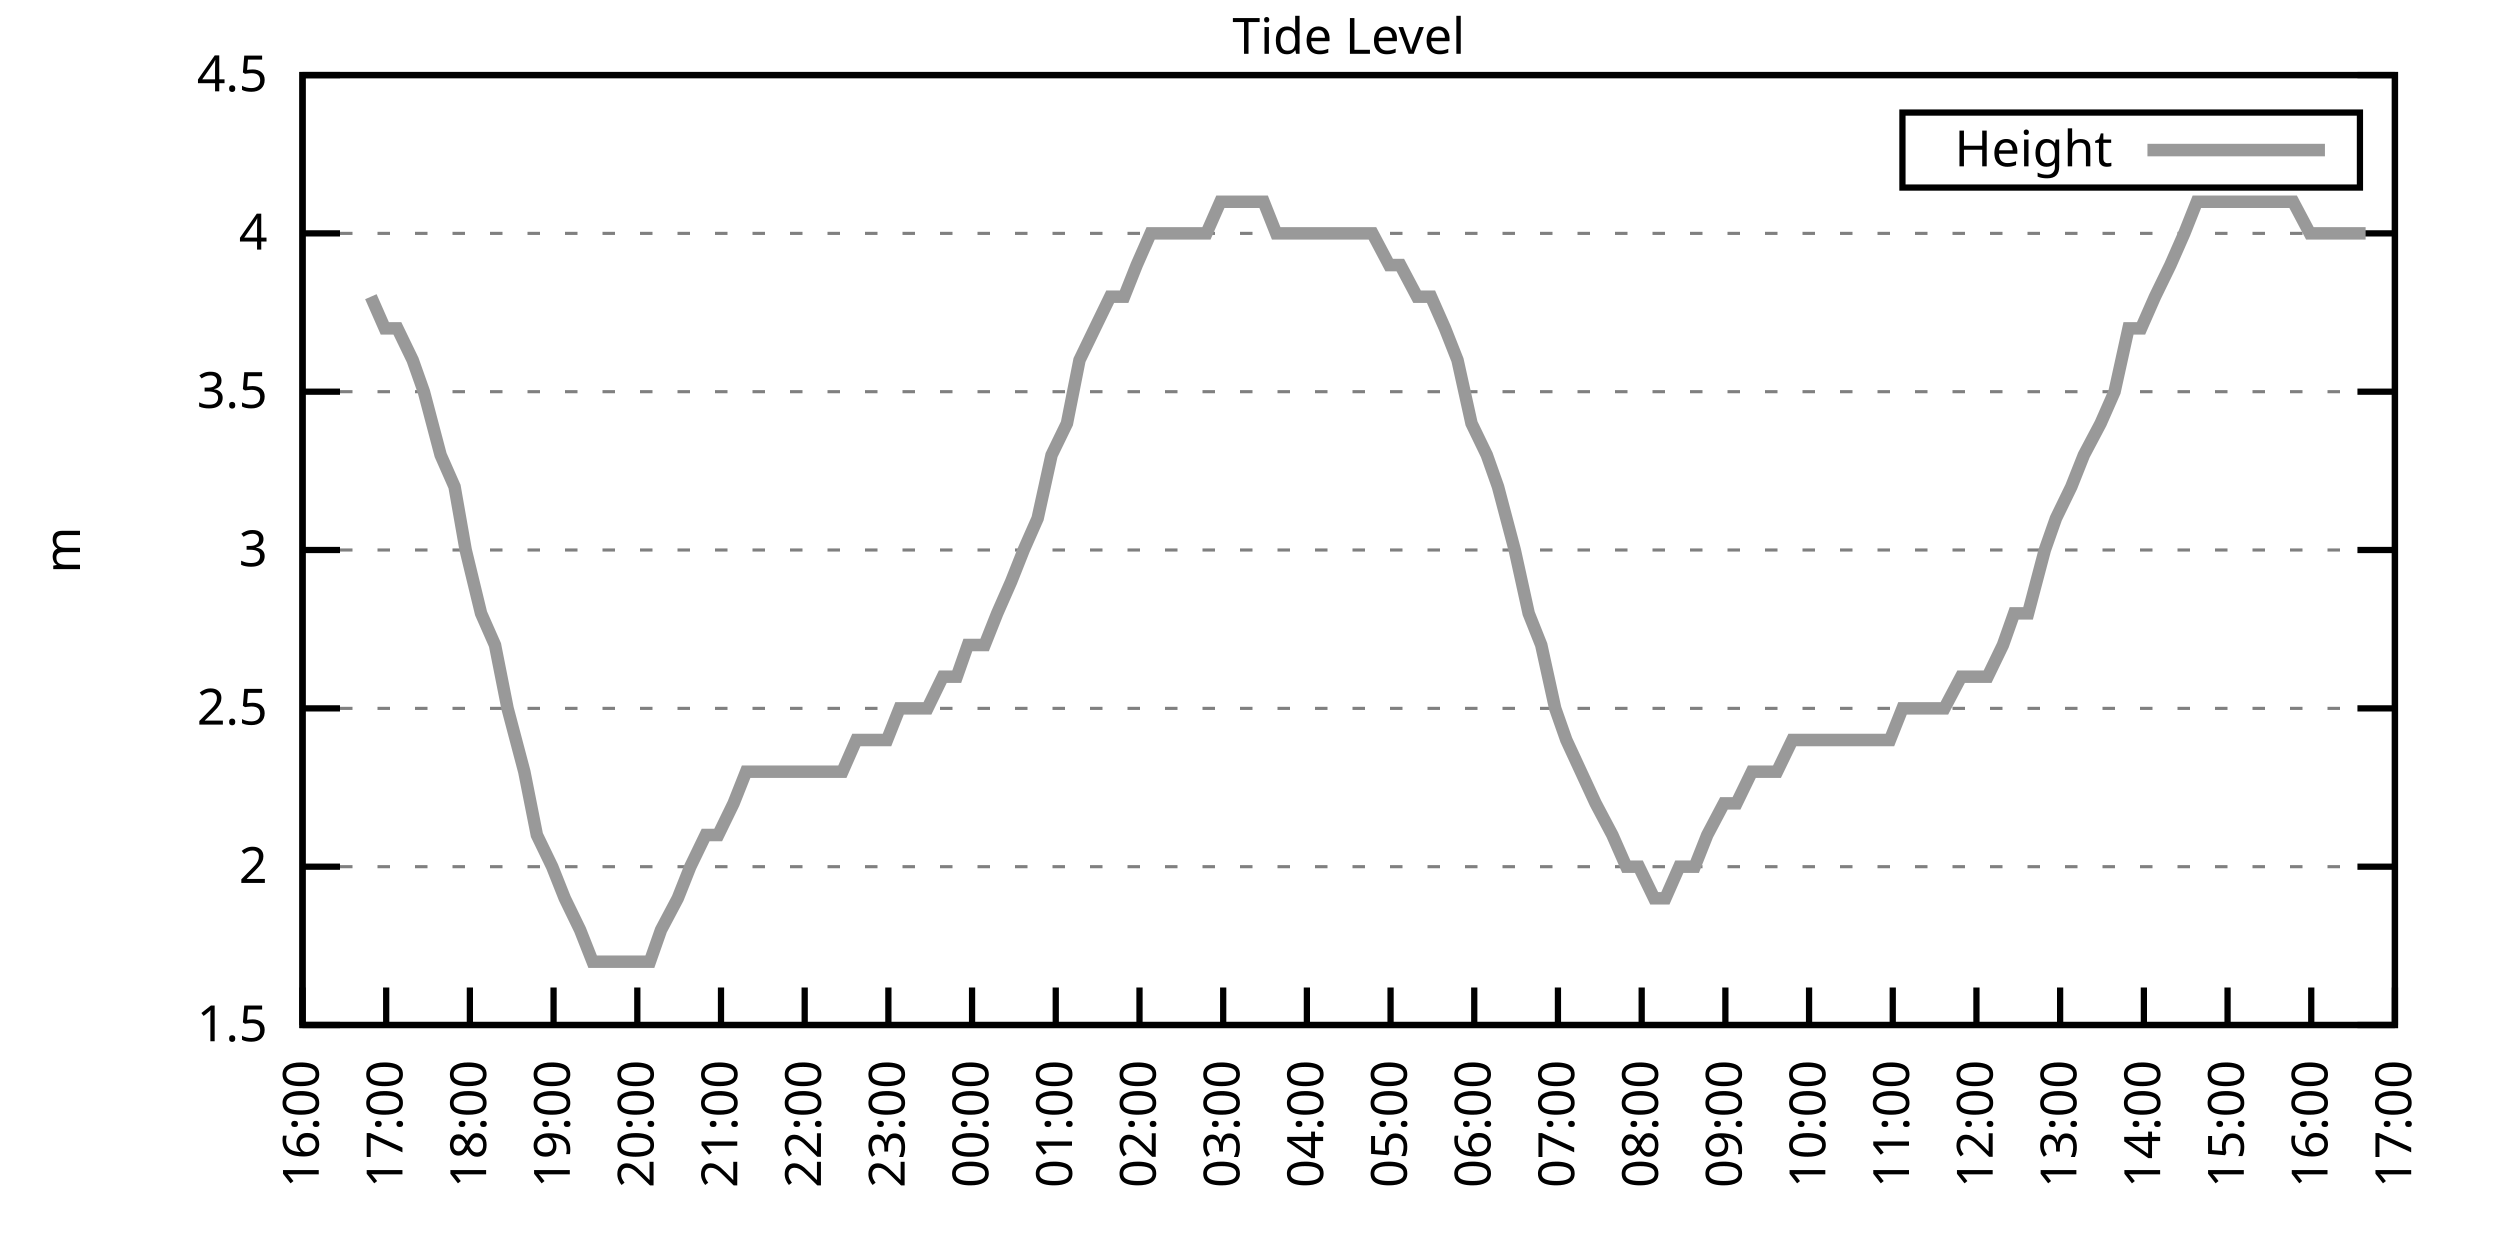
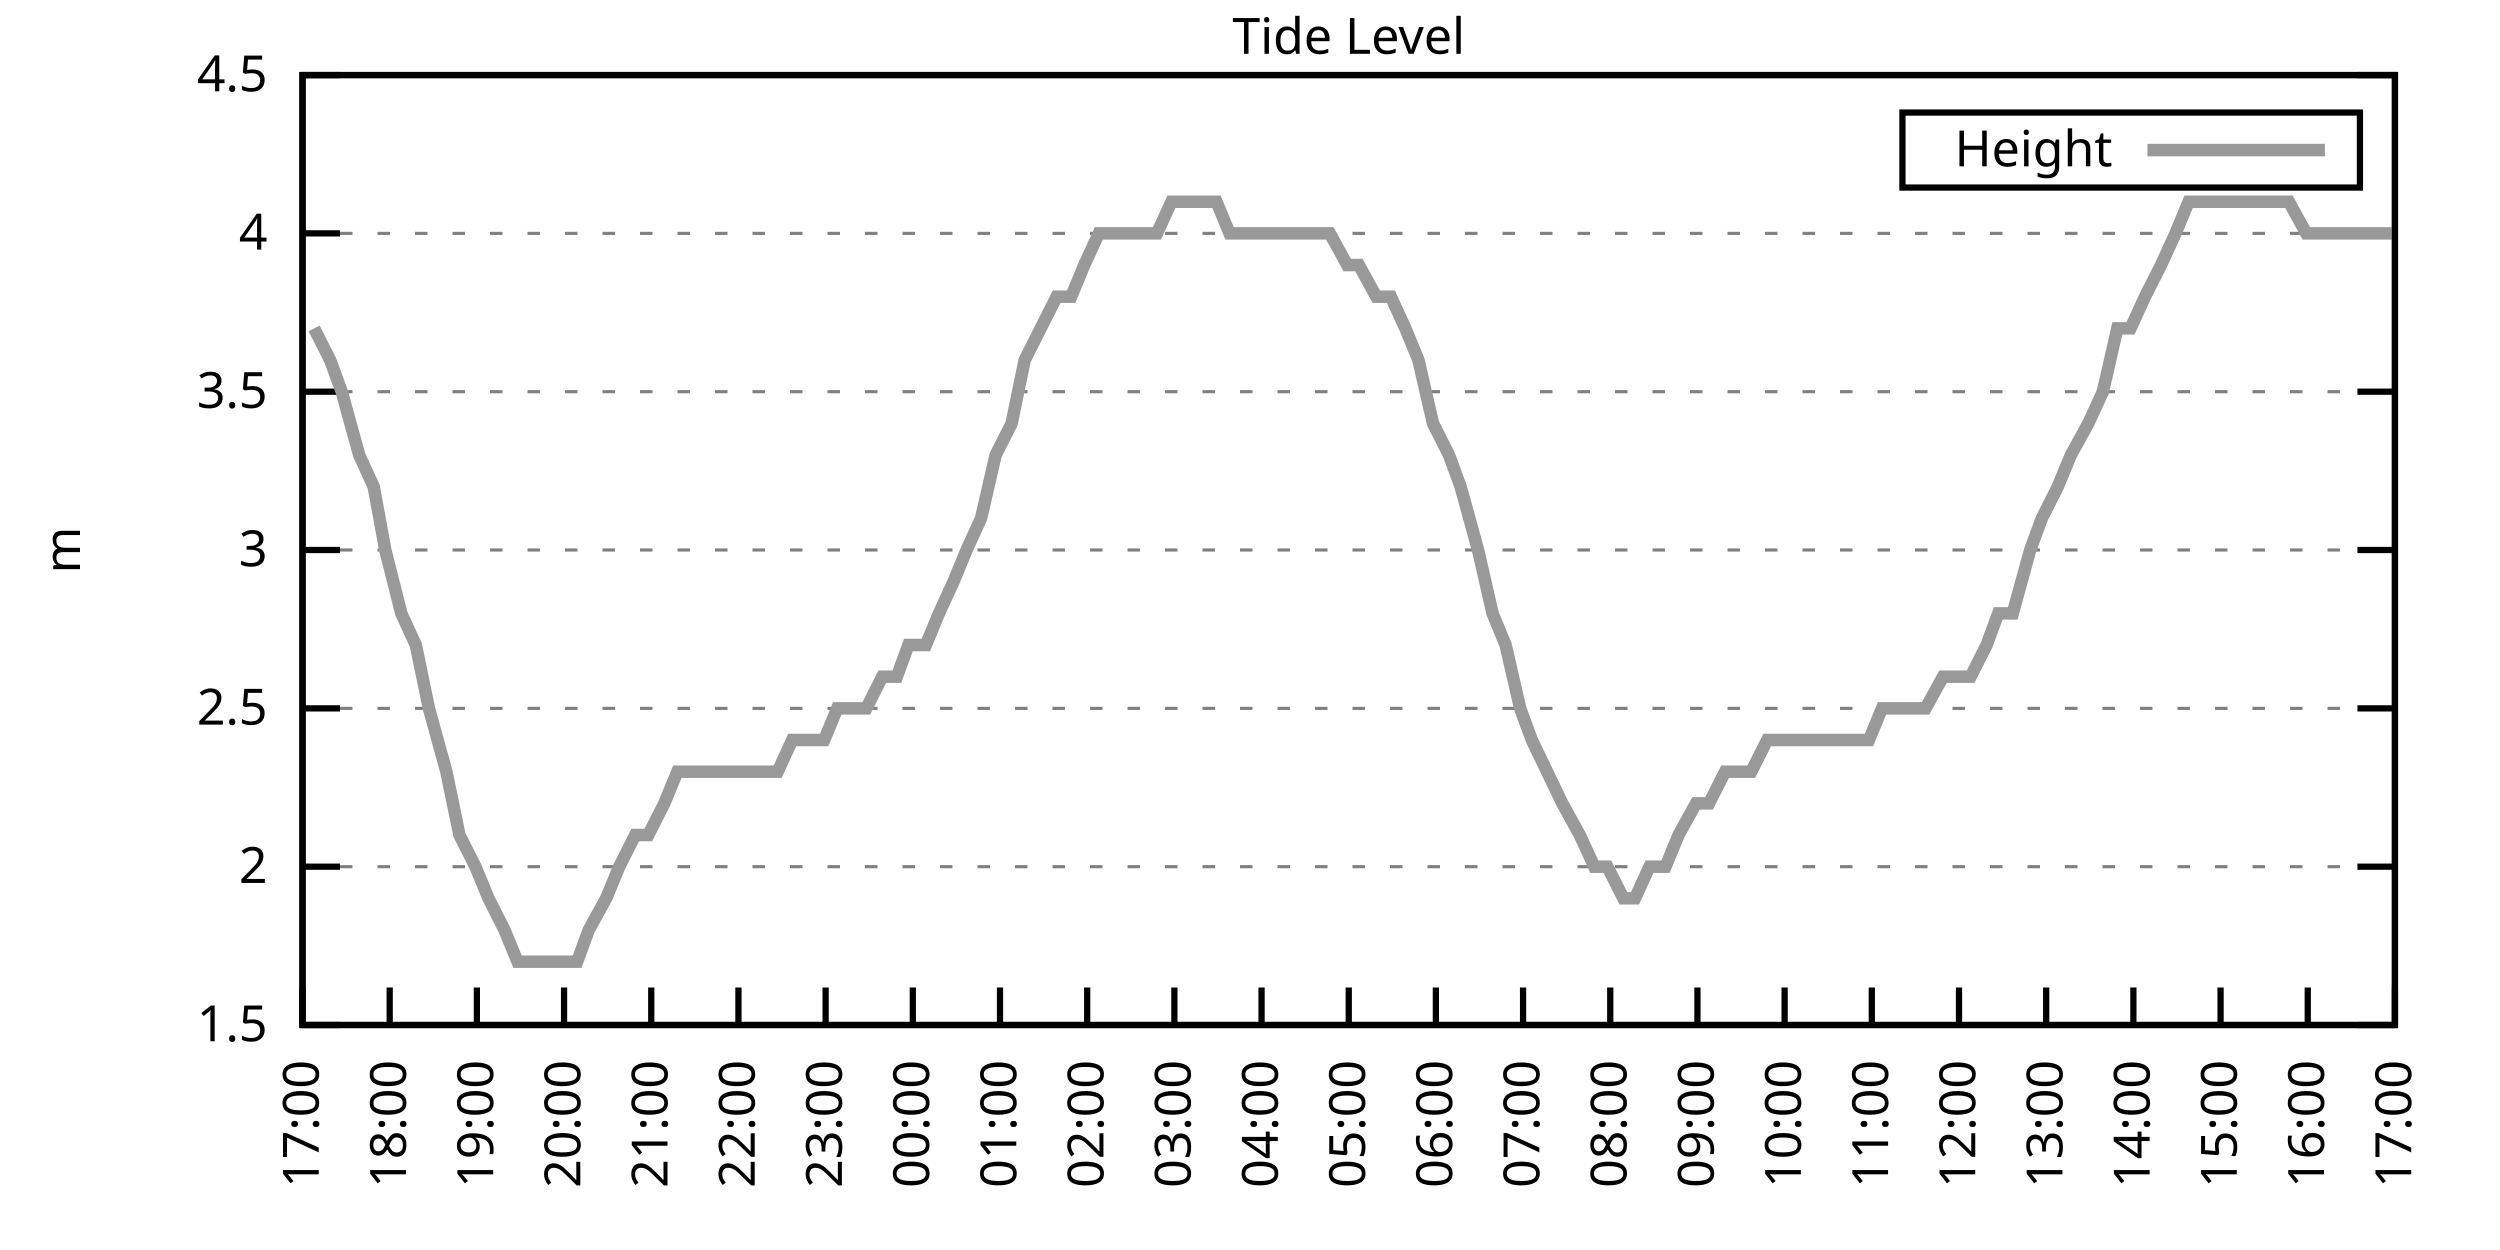
<svg xmlns="http://www.w3.org/2000/svg" xmlns:xlink="http://www.w3.org/1999/xlink" width="400" height="200" viewBox="0 0 400 200">
  <g id="gnuplot_canvas">
    <rect x="0" y="0" width="400" height="200" fill="none" />
    <defs>
      <circle id="gpDot" r="0.5" stroke-width="0.5" stroke="currentColor" />
      <path id="gpPt0" stroke-width="0.333" stroke="currentColor" d="M-1,0 h2 M0,-1 v2" />
      <path id="gpPt1" stroke-width="0.333" stroke="currentColor" d="M-1,-1 L1,1 M1,-1 L-1,1" />
      <path id="gpPt2" stroke-width="0.333" stroke="currentColor" d="M-1,0 L1,0 M0,-1 L0,1 M-1,-1 L1,1 M-1,1 L1,-1" />
      <rect id="gpPt3" stroke-width="0.333" stroke="currentColor" x="-1" y="-1" width="2" height="2" />
      <rect id="gpPt4" stroke-width="0.333" stroke="currentColor" fill="currentColor" x="-1" y="-1" width="2" height="2" />
      <circle id="gpPt5" stroke-width="0.333" stroke="currentColor" cx="0" cy="0" r="1" />
      <use xlink:href="#gpPt5" id="gpPt6" fill="currentColor" stroke="none" />
      <path id="gpPt7" stroke-width="0.333" stroke="currentColor" d="M0,-1.33 L-1.33,0.67 L1.33,0.67 z" />
      <use xlink:href="#gpPt7" id="gpPt8" fill="currentColor" stroke="none" />
      <use xlink:href="#gpPt7" id="gpPt9" stroke="currentColor" transform="rotate(180)" />
      <use xlink:href="#gpPt9" id="gpPt10" fill="currentColor" stroke="none" />
      <use xlink:href="#gpPt3" id="gpPt11" stroke="currentColor" transform="rotate(45)" />
      <use xlink:href="#gpPt11" id="gpPt12" fill="currentColor" stroke="none" />
      <path id="gpPt13" stroke-width="0.333" stroke="currentColor" d="M0,1.330 L1.265,0.411 L0.782,-1.067 L-0.782,-1.076 L-1.265,0.411 z" />
      <use xlink:href="#gpPt13" id="gpPt14" fill="currentColor" stroke="none" />
      <filter id="textbox" filterUnits="objectBoundingBox" x="0" y="0" height="1" width="1">
        <feFlood flood-color="white" flood-opacity="1" result="bgnd" />
        <feComposite in="SourceGraphic" in2="bgnd" operator="atop" />
      </filter>
      <filter id="greybox" filterUnits="objectBoundingBox" x="0" y="0" height="1" width="1">
        <feFlood flood-color="lightgrey" flood-opacity="1" result="grey" />
        <feComposite in="SourceGraphic" in2="grey" operator="atop" />
      </filter>
    </defs>
    <g fill="none" color="white" stroke="currentColor" stroke-width="1.00" stroke-linecap="butt" stroke-linejoin="miter">
</g>
    <g fill="none" color="black" stroke="currentColor" stroke-width="1.00" stroke-linecap="butt" stroke-linejoin="miter">
      <g stroke="none" shape-rendering="crispEdges">
        <polygon fill="rgb(255, 255, 255)" points="48.40,164.00 383.18,164.00 383.18,12.02 48.40,12.02 " />
      </g>
    </g>
    <g fill="none" color="black" stroke="currentColor" stroke-width="1.00" stroke-linecap="butt" stroke-linejoin="miter">
</g>
    <g fill="none" color="black" stroke="black" stroke-width="0.50" stroke-linecap="butt" stroke-linejoin="miter">
</g>
    <g fill="none" color="gray" stroke="currentColor" stroke-width="0.50" stroke-linecap="butt" stroke-linejoin="miter">
      <path stroke="gray" stroke-dasharray="2,4" class="gridline" d="M48.40,164.00 L383.19,164.00  " />
    </g>
    <g fill="none" color="gray" stroke="gray" stroke-width="1.00" stroke-linecap="butt" stroke-linejoin="miter">
</g>
    <g fill="none" color="black" stroke="currentColor" stroke-width="1.00" stroke-linecap="butt" stroke-linejoin="miter">
      <path stroke="black" d="M48.40,164.00 L54.40,164.00 M383.19,164.00 L377.19,164.00  " />
      <g transform="translate(42.80,166.60)" stroke="none" fill="black" font-family="Sans" font-size="8.00" text-anchor="end">
        <text>
          <tspan font-family="Sans"> 1.5</tspan>
        </text>
      </g>
    </g>
    <g fill="none" color="black" stroke="currentColor" stroke-width="1.00" stroke-linecap="butt" stroke-linejoin="miter">
</g>
    <g fill="none" color="black" stroke="black" stroke-width="0.50" stroke-linecap="butt" stroke-linejoin="miter">
</g>
    <g fill="none" color="gray" stroke="currentColor" stroke-width="0.50" stroke-linecap="butt" stroke-linejoin="miter">
      <path stroke="gray" stroke-dasharray="2,4" class="gridline" d="M48.40,138.67 L383.19,138.67  " />
    </g>
    <g fill="none" color="gray" stroke="gray" stroke-width="1.00" stroke-linecap="butt" stroke-linejoin="miter">
</g>
    <g fill="none" color="black" stroke="currentColor" stroke-width="1.00" stroke-linecap="butt" stroke-linejoin="miter">
      <path stroke="black" d="M48.40,138.67 L54.40,138.67 M383.19,138.67 L377.19,138.67  " />
      <g transform="translate(42.80,141.27)" stroke="none" fill="black" font-family="Sans" font-size="8.00" text-anchor="end">
        <text>
          <tspan font-family="Sans"> 2</tspan>
        </text>
      </g>
    </g>
    <g fill="none" color="black" stroke="currentColor" stroke-width="1.00" stroke-linecap="butt" stroke-linejoin="miter">
</g>
    <g fill="none" color="black" stroke="black" stroke-width="0.50" stroke-linecap="butt" stroke-linejoin="miter">
</g>
    <g fill="none" color="gray" stroke="currentColor" stroke-width="0.50" stroke-linecap="butt" stroke-linejoin="miter">
      <path stroke="gray" stroke-dasharray="2,4" class="gridline" d="M48.40,113.34 L383.19,113.34  " />
    </g>
    <g fill="none" color="gray" stroke="gray" stroke-width="1.00" stroke-linecap="butt" stroke-linejoin="miter">
</g>
    <g fill="none" color="black" stroke="currentColor" stroke-width="1.00" stroke-linecap="butt" stroke-linejoin="miter">
      <path stroke="black" d="M48.40,113.34 L54.40,113.34 M383.19,113.34 L377.19,113.34  " />
      <g transform="translate(42.80,115.94)" stroke="none" fill="black" font-family="Sans" font-size="8.00" text-anchor="end">
        <text>
          <tspan font-family="Sans"> 2.5</tspan>
        </text>
      </g>
    </g>
    <g fill="none" color="black" stroke="currentColor" stroke-width="1.00" stroke-linecap="butt" stroke-linejoin="miter">
</g>
    <g fill="none" color="black" stroke="black" stroke-width="0.50" stroke-linecap="butt" stroke-linejoin="miter">
</g>
    <g fill="none" color="gray" stroke="currentColor" stroke-width="0.50" stroke-linecap="butt" stroke-linejoin="miter">
      <path stroke="gray" stroke-dasharray="2,4" class="gridline" d="M48.40,88.00 L383.19,88.00  " />
    </g>
    <g fill="none" color="gray" stroke="gray" stroke-width="1.00" stroke-linecap="butt" stroke-linejoin="miter">
</g>
    <g fill="none" color="black" stroke="currentColor" stroke-width="1.00" stroke-linecap="butt" stroke-linejoin="miter">
      <path stroke="black" d="M48.40,88.00 L54.40,88.00 M383.19,88.00 L377.19,88.00  " />
      <g transform="translate(42.80,90.60)" stroke="none" fill="black" font-family="Sans" font-size="8.00" text-anchor="end">
        <text>
          <tspan font-family="Sans"> 3</tspan>
        </text>
      </g>
    </g>
    <g fill="none" color="black" stroke="currentColor" stroke-width="1.00" stroke-linecap="butt" stroke-linejoin="miter">
</g>
    <g fill="none" color="black" stroke="black" stroke-width="0.50" stroke-linecap="butt" stroke-linejoin="miter">
</g>
    <g fill="none" color="gray" stroke="currentColor" stroke-width="0.50" stroke-linecap="butt" stroke-linejoin="miter">
      <path stroke="gray" stroke-dasharray="2,4" class="gridline" d="M48.40,62.67 L383.19,62.67  " />
    </g>
    <g fill="none" color="gray" stroke="gray" stroke-width="1.00" stroke-linecap="butt" stroke-linejoin="miter">
</g>
    <g fill="none" color="black" stroke="currentColor" stroke-width="1.00" stroke-linecap="butt" stroke-linejoin="miter">
      <path stroke="black" d="M48.40,62.67 L54.40,62.67 M383.19,62.67 L377.19,62.67  " />
      <g transform="translate(42.80,65.27)" stroke="none" fill="black" font-family="Sans" font-size="8.00" text-anchor="end">
        <text>
          <tspan font-family="Sans"> 3.5</tspan>
        </text>
      </g>
    </g>
    <g fill="none" color="black" stroke="currentColor" stroke-width="1.00" stroke-linecap="butt" stroke-linejoin="miter">
</g>
    <g fill="none" color="black" stroke="black" stroke-width="0.50" stroke-linecap="butt" stroke-linejoin="miter">
</g>
    <g fill="none" color="gray" stroke="currentColor" stroke-width="0.50" stroke-linecap="butt" stroke-linejoin="miter">
      <path stroke="gray" stroke-dasharray="2,4" class="gridline" d="M48.40,37.34 L383.19,37.34  " />
    </g>
    <g fill="none" color="gray" stroke="gray" stroke-width="1.00" stroke-linecap="butt" stroke-linejoin="miter">
</g>
    <g fill="none" color="black" stroke="currentColor" stroke-width="1.00" stroke-linecap="butt" stroke-linejoin="miter">
      <path stroke="black" d="M48.40,37.34 L54.40,37.34 M383.19,37.34 L377.19,37.34  " />
      <g transform="translate(42.80,39.94)" stroke="none" fill="black" font-family="Sans" font-size="8.00" text-anchor="end">
        <text>
          <tspan font-family="Sans"> 4</tspan>
        </text>
      </g>
    </g>
    <g fill="none" color="black" stroke="currentColor" stroke-width="1.00" stroke-linecap="butt" stroke-linejoin="miter">
</g>
    <g fill="none" color="black" stroke="black" stroke-width="0.50" stroke-linecap="butt" stroke-linejoin="miter">
</g>
    <g fill="none" color="gray" stroke="currentColor" stroke-width="0.50" stroke-linecap="butt" stroke-linejoin="miter">
      <path stroke="gray" stroke-dasharray="2,4" class="gridline" d="M48.40,12.01 L383.19,12.01  " />
    </g>
    <g fill="none" color="gray" stroke="gray" stroke-width="1.00" stroke-linecap="butt" stroke-linejoin="miter">
</g>
    <g fill="none" color="black" stroke="currentColor" stroke-width="1.00" stroke-linecap="butt" stroke-linejoin="miter">
      <path stroke="black" d="M48.40,12.01 L54.40,12.01 M383.19,12.01 L377.19,12.01  " />
      <g transform="translate(42.80,14.61)" stroke="none" fill="black" font-family="Sans" font-size="8.00" text-anchor="end">
        <text>
          <tspan font-family="Sans"> 4.5</tspan>
        </text>
      </g>
    </g>
    <g fill="none" color="black" stroke="currentColor" stroke-width="1.00" stroke-linecap="butt" stroke-linejoin="miter">
      <path stroke="black" d="M48.40,164.00 L48.40,158.00  " />
      <g transform="translate(51.00,169.60) rotate(270.00)" stroke="none" fill="black" font-family="Sans" font-size="8.00" text-anchor="end">
        <text>
-           <tspan font-family="Sans">16:00</tspan>
-         </text>
-       </g>
-     </g>
-     <g fill="none" color="black" stroke="currentColor" stroke-width="1.00" stroke-linecap="butt" stroke-linejoin="miter">
-       <path stroke="black" d="M61.79,164.00 L61.79,158.00  " />
-       <g transform="translate(64.39,169.60) rotate(270.00)" stroke="none" fill="black" font-family="Sans" font-size="8.00" text-anchor="end">
-         <text>
          <tspan font-family="Sans">17:00</tspan>
        </text>
      </g>
    </g>
    <g fill="none" color="black" stroke="currentColor" stroke-width="1.00" stroke-linecap="butt" stroke-linejoin="miter">
-       <path stroke="black" d="M75.18,164.00 L75.18,158.00  " />
-       <g transform="translate(77.78,169.60) rotate(270.00)" stroke="none" fill="black" font-family="Sans" font-size="8.00" text-anchor="end">
+       <path stroke="black" d="M62.35,164.00 L62.35,158.00  " />
+       <g transform="translate(64.95,169.60) rotate(270.00)" stroke="none" fill="black" font-family="Sans" font-size="8.00" text-anchor="end">
        <text>
          <tspan font-family="Sans">18:00</tspan>
        </text>
      </g>
    </g>
    <g fill="none" color="black" stroke="currentColor" stroke-width="1.00" stroke-linecap="butt" stroke-linejoin="miter">
-       <path stroke="black" d="M88.57,164.00 L88.57,158.00  " />
-       <g transform="translate(91.17,169.60) rotate(270.00)" stroke="none" fill="black" font-family="Sans" font-size="8.00" text-anchor="end">
+       <path stroke="black" d="M76.30,164.00 L76.30,158.00  " />
+       <g transform="translate(78.90,169.60) rotate(270.00)" stroke="none" fill="black" font-family="Sans" font-size="8.00" text-anchor="end">
        <text>
          <tspan font-family="Sans">19:00</tspan>
        </text>
      </g>
    </g>
    <g fill="none" color="black" stroke="currentColor" stroke-width="1.00" stroke-linecap="butt" stroke-linejoin="miter">
-       <path stroke="black" d="M101.97,164.00 L101.97,158.00  " />
-       <g transform="translate(104.57,169.60) rotate(270.00)" stroke="none" fill="black" font-family="Sans" font-size="8.00" text-anchor="end">
+       <path stroke="black" d="M90.25,164.00 L90.25,158.00  " />
+       <g transform="translate(92.85,169.60) rotate(270.00)" stroke="none" fill="black" font-family="Sans" font-size="8.00" text-anchor="end">
        <text>
          <tspan font-family="Sans">20:00</tspan>
        </text>
      </g>
    </g>
    <g fill="none" color="black" stroke="currentColor" stroke-width="1.00" stroke-linecap="butt" stroke-linejoin="miter">
-       <path stroke="black" d="M115.36,164.00 L115.36,158.00  " />
-       <g transform="translate(117.96,169.60) rotate(270.00)" stroke="none" fill="black" font-family="Sans" font-size="8.00" text-anchor="end">
+       <path stroke="black" d="M104.20,164.00 L104.20,158.00  " />
+       <g transform="translate(106.80,169.60) rotate(270.00)" stroke="none" fill="black" font-family="Sans" font-size="8.00" text-anchor="end">
        <text>
          <tspan font-family="Sans">21:00</tspan>
        </text>
      </g>
    </g>
    <g fill="none" color="black" stroke="currentColor" stroke-width="1.00" stroke-linecap="butt" stroke-linejoin="miter">
-       <path stroke="black" d="M128.75,164.00 L128.75,158.00  " />
-       <g transform="translate(131.35,169.60) rotate(270.00)" stroke="none" fill="black" font-family="Sans" font-size="8.00" text-anchor="end">
+       <path stroke="black" d="M118.15,164.00 L118.15,158.00  " />
+       <g transform="translate(120.75,169.60) rotate(270.00)" stroke="none" fill="black" font-family="Sans" font-size="8.00" text-anchor="end">
        <text>
          <tspan font-family="Sans">22:00</tspan>
        </text>
      </g>
    </g>
    <g fill="none" color="black" stroke="currentColor" stroke-width="1.00" stroke-linecap="butt" stroke-linejoin="miter">
-       <path stroke="black" d="M142.14,164.00 L142.14,158.00  " />
-       <g transform="translate(144.74,169.60) rotate(270.00)" stroke="none" fill="black" font-family="Sans" font-size="8.00" text-anchor="end">
+       <path stroke="black" d="M132.10,164.00 L132.10,158.00  " />
+       <g transform="translate(134.70,169.60) rotate(270.00)" stroke="none" fill="black" font-family="Sans" font-size="8.00" text-anchor="end">
        <text>
          <tspan font-family="Sans">23:00</tspan>
        </text>
      </g>
    </g>
    <g fill="none" color="black" stroke="currentColor" stroke-width="1.00" stroke-linecap="butt" stroke-linejoin="miter">
-       <path stroke="black" d="M155.53,164.00 L155.53,158.00  " />
-       <g transform="translate(158.13,169.60) rotate(270.00)" stroke="none" fill="black" font-family="Sans" font-size="8.00" text-anchor="end">
+       <path stroke="black" d="M146.05,164.00 L146.05,158.00  " />
+       <g transform="translate(148.65,169.60) rotate(270.00)" stroke="none" fill="black" font-family="Sans" font-size="8.00" text-anchor="end">
        <text>
          <tspan font-family="Sans">00:00</tspan>
        </text>
      </g>
    </g>
    <g fill="none" color="black" stroke="currentColor" stroke-width="1.00" stroke-linecap="butt" stroke-linejoin="miter">
-       <path stroke="black" d="M168.92,164.00 L168.92,158.00  " />
-       <g transform="translate(171.52,169.60) rotate(270.00)" stroke="none" fill="black" font-family="Sans" font-size="8.00" text-anchor="end">
+       <path stroke="black" d="M160.00,164.00 L160.00,158.00  " />
+       <g transform="translate(162.60,169.60) rotate(270.00)" stroke="none" fill="black" font-family="Sans" font-size="8.00" text-anchor="end">
        <text>
          <tspan font-family="Sans">01:00</tspan>
        </text>
      </g>
    </g>
    <g fill="none" color="black" stroke="currentColor" stroke-width="1.00" stroke-linecap="butt" stroke-linejoin="miter">
-       <path stroke="black" d="M182.32,164.00 L182.32,158.00  " />
-       <g transform="translate(184.92,169.60) rotate(270.00)" stroke="none" fill="black" font-family="Sans" font-size="8.00" text-anchor="end">
+       <path stroke="black" d="M173.95,164.00 L173.95,158.00  " />
+       <g transform="translate(176.55,169.60) rotate(270.00)" stroke="none" fill="black" font-family="Sans" font-size="8.00" text-anchor="end">
        <text>
          <tspan font-family="Sans">02:00</tspan>
        </text>
      </g>
    </g>
    <g fill="none" color="black" stroke="currentColor" stroke-width="1.00" stroke-linecap="butt" stroke-linejoin="miter">
-       <path stroke="black" d="M195.71,164.00 L195.71,158.00  " />
-       <g transform="translate(198.31,169.60) rotate(270.00)" stroke="none" fill="black" font-family="Sans" font-size="8.00" text-anchor="end">
+       <path stroke="black" d="M187.90,164.00 L187.90,158.00  " />
+       <g transform="translate(190.50,169.60) rotate(270.00)" stroke="none" fill="black" font-family="Sans" font-size="8.00" text-anchor="end">
        <text>
          <tspan font-family="Sans">03:00</tspan>
        </text>
      </g>
    </g>
    <g fill="none" color="black" stroke="currentColor" stroke-width="1.00" stroke-linecap="butt" stroke-linejoin="miter">
-       <path stroke="black" d="M209.10,164.00 L209.10,158.00  " />
-       <g transform="translate(211.70,169.60) rotate(270.00)" stroke="none" fill="black" font-family="Sans" font-size="8.00" text-anchor="end">
+       <path stroke="black" d="M201.85,164.00 L201.85,158.00  " />
+       <g transform="translate(204.45,169.60) rotate(270.00)" stroke="none" fill="black" font-family="Sans" font-size="8.00" text-anchor="end">
        <text>
          <tspan font-family="Sans">04:00</tspan>
        </text>
      </g>
    </g>
    <g fill="none" color="black" stroke="currentColor" stroke-width="1.00" stroke-linecap="butt" stroke-linejoin="miter">
-       <path stroke="black" d="M222.49,164.00 L222.49,158.00  " />
-       <g transform="translate(225.09,169.60) rotate(270.00)" stroke="none" fill="black" font-family="Sans" font-size="8.00" text-anchor="end">
+       <path stroke="black" d="M215.80,164.00 L215.80,158.00  " />
+       <g transform="translate(218.40,169.60) rotate(270.00)" stroke="none" fill="black" font-family="Sans" font-size="8.00" text-anchor="end">
        <text>
          <tspan font-family="Sans">05:00</tspan>
        </text>
      </g>
    </g>
    <g fill="none" color="black" stroke="currentColor" stroke-width="1.00" stroke-linecap="butt" stroke-linejoin="miter">
-       <path stroke="black" d="M235.88,164.00 L235.88,158.00  " />
-       <g transform="translate(238.48,169.60) rotate(270.00)" stroke="none" fill="black" font-family="Sans" font-size="8.00" text-anchor="end">
+       <path stroke="black" d="M229.74,164.00 L229.74,158.00  " />
+       <g transform="translate(232.34,169.60) rotate(270.00)" stroke="none" fill="black" font-family="Sans" font-size="8.00" text-anchor="end">
        <text>
          <tspan font-family="Sans">06:00</tspan>
        </text>
      </g>
    </g>
    <g fill="none" color="black" stroke="currentColor" stroke-width="1.00" stroke-linecap="butt" stroke-linejoin="miter">
-       <path stroke="black" d="M249.27,164.00 L249.27,158.00  " />
-       <g transform="translate(251.87,169.60) rotate(270.00)" stroke="none" fill="black" font-family="Sans" font-size="8.00" text-anchor="end">
+       <path stroke="black" d="M243.69,164.00 L243.69,158.00  " />
+       <g transform="translate(246.29,169.60) rotate(270.00)" stroke="none" fill="black" font-family="Sans" font-size="8.00" text-anchor="end">
        <text>
          <tspan font-family="Sans">07:00</tspan>
        </text>
      </g>
    </g>
    <g fill="none" color="black" stroke="currentColor" stroke-width="1.00" stroke-linecap="butt" stroke-linejoin="miter">
-       <path stroke="black" d="M262.67,164.00 L262.67,158.00  " />
-       <g transform="translate(265.27,169.60) rotate(270.00)" stroke="none" fill="black" font-family="Sans" font-size="8.00" text-anchor="end">
+       <path stroke="black" d="M257.64,164.00 L257.64,158.00  " />
+       <g transform="translate(260.24,169.60) rotate(270.00)" stroke="none" fill="black" font-family="Sans" font-size="8.00" text-anchor="end">
        <text>
          <tspan font-family="Sans">08:00</tspan>
        </text>
      </g>
    </g>
    <g fill="none" color="black" stroke="currentColor" stroke-width="1.00" stroke-linecap="butt" stroke-linejoin="miter">
-       <path stroke="black" d="M276.06,164.00 L276.06,158.00  " />
-       <g transform="translate(278.66,169.60) rotate(270.00)" stroke="none" fill="black" font-family="Sans" font-size="8.00" text-anchor="end">
+       <path stroke="black" d="M271.59,164.00 L271.59,158.00  " />
+       <g transform="translate(274.19,169.60) rotate(270.00)" stroke="none" fill="black" font-family="Sans" font-size="8.00" text-anchor="end">
        <text>
          <tspan font-family="Sans">09:00</tspan>
        </text>
      </g>
    </g>
    <g fill="none" color="black" stroke="currentColor" stroke-width="1.00" stroke-linecap="butt" stroke-linejoin="miter">
-       <path stroke="black" d="M289.45,164.00 L289.45,158.00  " />
-       <g transform="translate(292.05,169.60) rotate(270.00)" stroke="none" fill="black" font-family="Sans" font-size="8.00" text-anchor="end">
+       <path stroke="black" d="M285.54,164.00 L285.54,158.00  " />
+       <g transform="translate(288.14,169.60) rotate(270.00)" stroke="none" fill="black" font-family="Sans" font-size="8.00" text-anchor="end">
        <text>
          <tspan font-family="Sans">10:00</tspan>
        </text>
      </g>
    </g>
    <g fill="none" color="black" stroke="currentColor" stroke-width="1.00" stroke-linecap="butt" stroke-linejoin="miter">
-       <path stroke="black" d="M302.84,164.00 L302.84,158.00  " />
-       <g transform="translate(305.44,169.60) rotate(270.00)" stroke="none" fill="black" font-family="Sans" font-size="8.00" text-anchor="end">
+       <path stroke="black" d="M299.49,164.00 L299.49,158.00  " />
+       <g transform="translate(302.09,169.60) rotate(270.00)" stroke="none" fill="black" font-family="Sans" font-size="8.00" text-anchor="end">
        <text>
          <tspan font-family="Sans">11:00</tspan>
        </text>
      </g>
    </g>
    <g fill="none" color="black" stroke="currentColor" stroke-width="1.00" stroke-linecap="butt" stroke-linejoin="miter">
-       <path stroke="black" d="M316.23,164.00 L316.23,158.00  " />
-       <g transform="translate(318.83,169.60) rotate(270.00)" stroke="none" fill="black" font-family="Sans" font-size="8.00" text-anchor="end">
+       <path stroke="black" d="M313.44,164.00 L313.44,158.00  " />
+       <g transform="translate(316.04,169.60) rotate(270.00)" stroke="none" fill="black" font-family="Sans" font-size="8.00" text-anchor="end">
        <text>
          <tspan font-family="Sans">12:00</tspan>
        </text>
      </g>
    </g>
    <g fill="none" color="black" stroke="currentColor" stroke-width="1.00" stroke-linecap="butt" stroke-linejoin="miter">
-       <path stroke="black" d="M329.62,164.00 L329.62,158.00  " />
-       <g transform="translate(332.22,169.60) rotate(270.00)" stroke="none" fill="black" font-family="Sans" font-size="8.00" text-anchor="end">
+       <path stroke="black" d="M327.39,164.00 L327.39,158.00  " />
+       <g transform="translate(329.99,169.60) rotate(270.00)" stroke="none" fill="black" font-family="Sans" font-size="8.00" text-anchor="end">
        <text>
          <tspan font-family="Sans">13:00</tspan>
        </text>
      </g>
    </g>
    <g fill="none" color="black" stroke="currentColor" stroke-width="1.00" stroke-linecap="butt" stroke-linejoin="miter">
-       <path stroke="black" d="M343.02,164.00 L343.02,158.00  " />
-       <g transform="translate(345.62,169.60) rotate(270.00)" stroke="none" fill="black" font-family="Sans" font-size="8.00" text-anchor="end">
+       <path stroke="black" d="M341.34,164.00 L341.34,158.00  " />
+       <g transform="translate(343.94,169.60) rotate(270.00)" stroke="none" fill="black" font-family="Sans" font-size="8.00" text-anchor="end">
        <text>
          <tspan font-family="Sans">14:00</tspan>
        </text>
      </g>
    </g>
    <g fill="none" color="black" stroke="currentColor" stroke-width="1.00" stroke-linecap="butt" stroke-linejoin="miter">
-       <path stroke="black" d="M356.41,164.00 L356.41,158.00  " />
-       <g transform="translate(359.01,169.60) rotate(270.00)" stroke="none" fill="black" font-family="Sans" font-size="8.00" text-anchor="end">
+       <path stroke="black" d="M355.29,164.00 L355.29,158.00  " />
+       <g transform="translate(357.89,169.60) rotate(270.00)" stroke="none" fill="black" font-family="Sans" font-size="8.00" text-anchor="end">
        <text>
          <tspan font-family="Sans">15:00</tspan>
        </text>
      </g>
    </g>
    <g fill="none" color="black" stroke="currentColor" stroke-width="1.00" stroke-linecap="butt" stroke-linejoin="miter">
-       <path stroke="black" d="M369.80,164.00 L369.80,158.00  " />
-       <g transform="translate(372.40,169.60) rotate(270.00)" stroke="none" fill="black" font-family="Sans" font-size="8.00" text-anchor="end">
+       <path stroke="black" d="M369.24,164.00 L369.24,158.00  " />
+       <g transform="translate(371.84,169.60) rotate(270.00)" stroke="none" fill="black" font-family="Sans" font-size="8.00" text-anchor="end">
        <text>
          <tspan font-family="Sans">16:00</tspan>
        </text>
      </g>
    </g>
    <g fill="none" color="black" stroke="currentColor" stroke-width="1.00" stroke-linecap="butt" stroke-linejoin="miter">
      <path stroke="black" d="M383.19,164.00 L383.19,158.00  " />
      <g transform="translate(385.79,169.60) rotate(270.00)" stroke="none" fill="black" font-family="Sans" font-size="8.00" text-anchor="end">
        <text>
          <tspan font-family="Sans">17:00</tspan>
        </text>
      </g>
    </g>
    <g fill="none" color="black" stroke="currentColor" stroke-width="1.00" stroke-linecap="butt" stroke-linejoin="miter">
</g>
    <g fill="none" color="black" stroke="currentColor" stroke-width="1.00" stroke-linecap="butt" stroke-linejoin="miter">
      <path stroke="black" d="M48.40,12.01 L48.40,164.00 L383.19,164.00 L383.19,12.01 L48.40,12.01 Z  " />
    </g>
    <g fill="none" color="black" stroke="currentColor" stroke-width="1.00" stroke-linecap="butt" stroke-linejoin="miter">
</g>
    <g fill="none" color="black" stroke="currentColor" stroke-width="1.00" stroke-linecap="butt" stroke-linejoin="miter">
      <path stroke="black" d="M304.39,30.01 L304.39,18.01 L377.59,18.01 L377.59,30.01 L304.39,30.01 Z  " />
    </g>
    <g id="Tide_level_plot_1">
      <g fill="none" color="white" stroke="black" stroke-width="2.00" stroke-linecap="butt" stroke-linejoin="miter">
</g>
      <g fill="none" color="black" stroke="currentColor" stroke-width="2.00" stroke-linecap="butt" stroke-linejoin="miter">
        <g transform="translate(337.99,26.61)" stroke="none" fill="black" font-family="Sans" font-size="8.00" text-anchor="end">
          <text>
            <tspan font-family="Sans">Height</tspan>
          </text>
        </g>
      </g>
      <g fill="none" color="black" stroke="currentColor" stroke-width="2.00" stroke-linecap="butt" stroke-linejoin="miter">
-         <path stroke="rgb(153, 153, 153)" d="M343.59,24.01 L371.99,24.01 M59.34,47.47 L61.57,52.54 L63.58,52.54 L66.03,57.61 L67.82,62.67 L70.50,72.81   L72.73,77.87 L74.51,88.00 L76.97,98.14 L79.20,103.20 L81.21,113.34 L83.89,123.47 L85.90,133.60 L88.35,138.67   L90.36,143.73 L92.82,148.80 L94.82,153.87 L97.28,153.87 L99.29,153.87 L101.52,153.87 L103.98,153.87 L105.76,148.80   L108.44,143.73 L110.45,138.67 L112.90,133.60 L114.91,133.60 L117.37,128.54 L119.38,123.47 L121.83,123.47 L124.06,123.47   L126.07,123.47 L128.53,123.47 L130.76,123.47 L132.77,123.47 L134.78,123.47 L137.01,118.40 L139.46,118.40 L141.92,118.40   L143.93,113.34 L146.38,113.34 L148.39,113.34 L150.85,108.27 L153.08,108.27 L154.86,103.20 L157.54,103.20 L159.55,98.14   L161.78,93.07 L163.79,88.00 L166.02,82.94 L168.25,72.81 L170.71,67.74 L172.72,57.61 L175.17,52.54 L177.63,47.47   L179.86,47.47 L181.87,42.41 L184.10,37.34 L186.33,37.34 L188.57,37.34 L191.02,37.34 L193.03,37.34 L195.26,32.28   L197.49,32.28 L199.95,32.28 L202.18,32.28 L204.19,37.34 L206.42,37.34 L208.65,37.34 L210.66,37.34 L212.89,37.34   L215.35,37.34 L217.58,37.34 L219.59,37.34 L222.27,42.41 L224.05,42.41 L226.73,47.47 L228.96,47.47 L231.20,52.54   L233.20,57.61 L235.44,67.74 L237.89,72.81 L239.68,77.87 L242.36,88.00 L244.59,98.14 L246.60,103.20 L248.83,113.34   L250.61,118.40 L255.30,128.54 L257.98,133.60 L260.21,138.67 L262.22,138.67 L264.67,143.73 L266.46,143.73 L268.69,138.67   L271.15,138.67 L273.16,133.60 L275.83,128.54 L277.84,128.54 L280.30,123.47 L282.31,123.47 L284.32,123.47 L286.77,118.40   L289.23,118.40 L291.46,118.40 L293.47,118.40 L295.92,118.40 L297.93,118.40 L299.94,118.40 L302.39,118.40 L304.40,113.34   L307.08,113.34 L309.09,113.34 L311.10,113.34 L313.78,108.27 L315.79,108.27 L318.02,108.27 L320.47,103.20 L322.26,98.14   L324.49,98.14 L327.17,88.00 L328.95,82.94 L331.41,77.87 L333.42,72.81 L336.10,67.74 L338.33,62.67 L340.56,52.54   L342.57,52.54 L344.80,47.47 L347.26,42.41 L349.49,37.34 L351.50,32.28 L353.73,32.28 L355.74,32.28 L358.42,32.28   L360.65,32.28 L362.88,32.28 L364.66,32.28 L366.90,32.28 L369.58,37.34 L371.81,37.34 L374.04,37.34 L376.05,37.34   L378.50,37.34  " />
+         <path stroke="rgb(153, 153, 153)" d="M343.59,24.01 L371.99,24.01 M50.26,52.54 L52.82,57.61 L54.68,62.67 L57.47,72.81 L59.79,77.87 L61.65,88.00   L64.21,98.14 L66.53,103.20 L68.63,113.34 L71.42,123.47 L73.51,133.60 L76.07,138.67 L78.16,143.73 L80.72,148.80   L82.81,153.87 L85.37,153.87 L87.46,153.87 L89.78,153.87 L92.34,153.87 L94.20,148.80 L96.99,143.73 L99.08,138.67   L101.64,133.60 L103.73,133.60 L106.29,128.54 L108.38,123.47 L110.94,123.47 L113.27,123.47 L115.36,123.47 L117.92,123.47   L120.24,123.47 L122.33,123.47 L124.43,123.47 L126.75,118.40 L129.31,118.40 L131.87,118.40 L133.96,113.34 L136.51,113.34   L138.61,113.34 L141.16,108.27 L143.49,108.27 L145.35,103.20 L148.14,103.20 L150.23,98.14 L152.56,93.07 L154.65,88.00   L156.97,82.94 L159.30,72.81 L161.86,67.74 L163.95,57.61 L166.51,52.54 L169.06,47.47 L171.39,47.47 L173.48,42.41   L175.81,37.34 L178.13,37.34 L180.46,37.34 L183.01,37.34 L185.11,37.34 L187.43,32.28 L189.76,32.28 L192.31,32.28   L194.64,32.28 L196.73,37.34 L199.06,37.34 L201.38,37.34 L203.47,37.34 L205.80,37.34 L208.36,37.34 L210.68,37.34   L212.77,37.34 L215.56,42.41 L217.42,42.41 L220.21,47.47 L222.54,47.47 L224.86,52.54 L226.95,57.61 L229.28,67.74   L231.84,72.81 L233.70,77.87 L236.49,88.00 L238.81,98.14 L240.90,103.20 L243.23,113.34 L245.09,118.40 L249.97,128.54   L252.76,133.60 L255.09,138.67 L257.18,138.67 L259.74,143.73 L261.60,143.73 L263.92,138.67 L266.48,138.67 L268.57,133.60   L271.36,128.54 L273.45,128.54 L276.01,123.47 L278.10,123.47 L280.20,123.47 L282.75,118.40 L285.31,118.40 L287.64,118.40   L289.73,118.40 L292.29,118.40 L294.38,118.40 L296.47,118.40 L299.03,118.40 L301.12,113.34 L303.91,113.34 L306.00,113.34   L308.09,113.34 L310.88,108.27 L312.98,108.27 L315.30,108.27 L317.86,103.20 L319.72,98.14 L322.04,98.14 L324.83,88.00   L326.69,82.94 L329.25,77.87 L331.34,72.81 L334.13,67.74 L336.46,62.67 L338.78,52.54 L340.88,52.54 L343.20,47.47   L345.76,42.41 L348.08,37.34 L350.18,32.28 L352.50,32.28 L354.59,32.28 L357.38,32.28 L359.71,32.28 L362.03,32.28   L363.89,32.28 L366.22,32.28 L369.01,37.34 L371.33,37.34 L373.66,37.34 L375.75,37.34 L378.31,37.34 L380.40,37.34   L382.96,37.34  " />
      </g>
    </g>
    <g fill="none" color="black" stroke="currentColor" stroke-width="2.00" stroke-linecap="butt" stroke-linejoin="miter">
</g>
    <g fill="none" color="black" stroke="black" stroke-width="1.00" stroke-linecap="butt" stroke-linejoin="miter">
</g>
    <g fill="none" color="black" stroke="currentColor" stroke-width="1.00" stroke-linecap="butt" stroke-linejoin="miter">
      <path stroke="black" d="M48.40,12.01 L48.40,164.00 L383.19,164.00 L383.19,12.01 L48.40,12.01 Z  " />
      <g transform="translate(12.80,88.01) rotate(270.00)" stroke="none" fill="black" font-family="Sans" font-size="8.00" text-anchor="middle">
        <text>
          <tspan font-family="Sans">m</tspan>
        </text>
      </g>
    </g>
    <g fill="none" color="black" stroke="currentColor" stroke-width="1.00" stroke-linecap="butt" stroke-linejoin="miter">
</g>
    <g fill="none" color="black" stroke="currentColor" stroke-width="1.00" stroke-linecap="butt" stroke-linejoin="miter">
      <g transform="translate(215.79,8.61)" stroke="none" fill="black" font-family="Sans" font-size="8.00" text-anchor="middle">
        <text>
          <tspan font-family="Sans">Tide Level</tspan>
        </text>
      </g>
    </g>
    <g fill="none" color="black" stroke="currentColor" stroke-width="1.00" stroke-linecap="butt" stroke-linejoin="miter">
</g>
  </g>
</svg>
